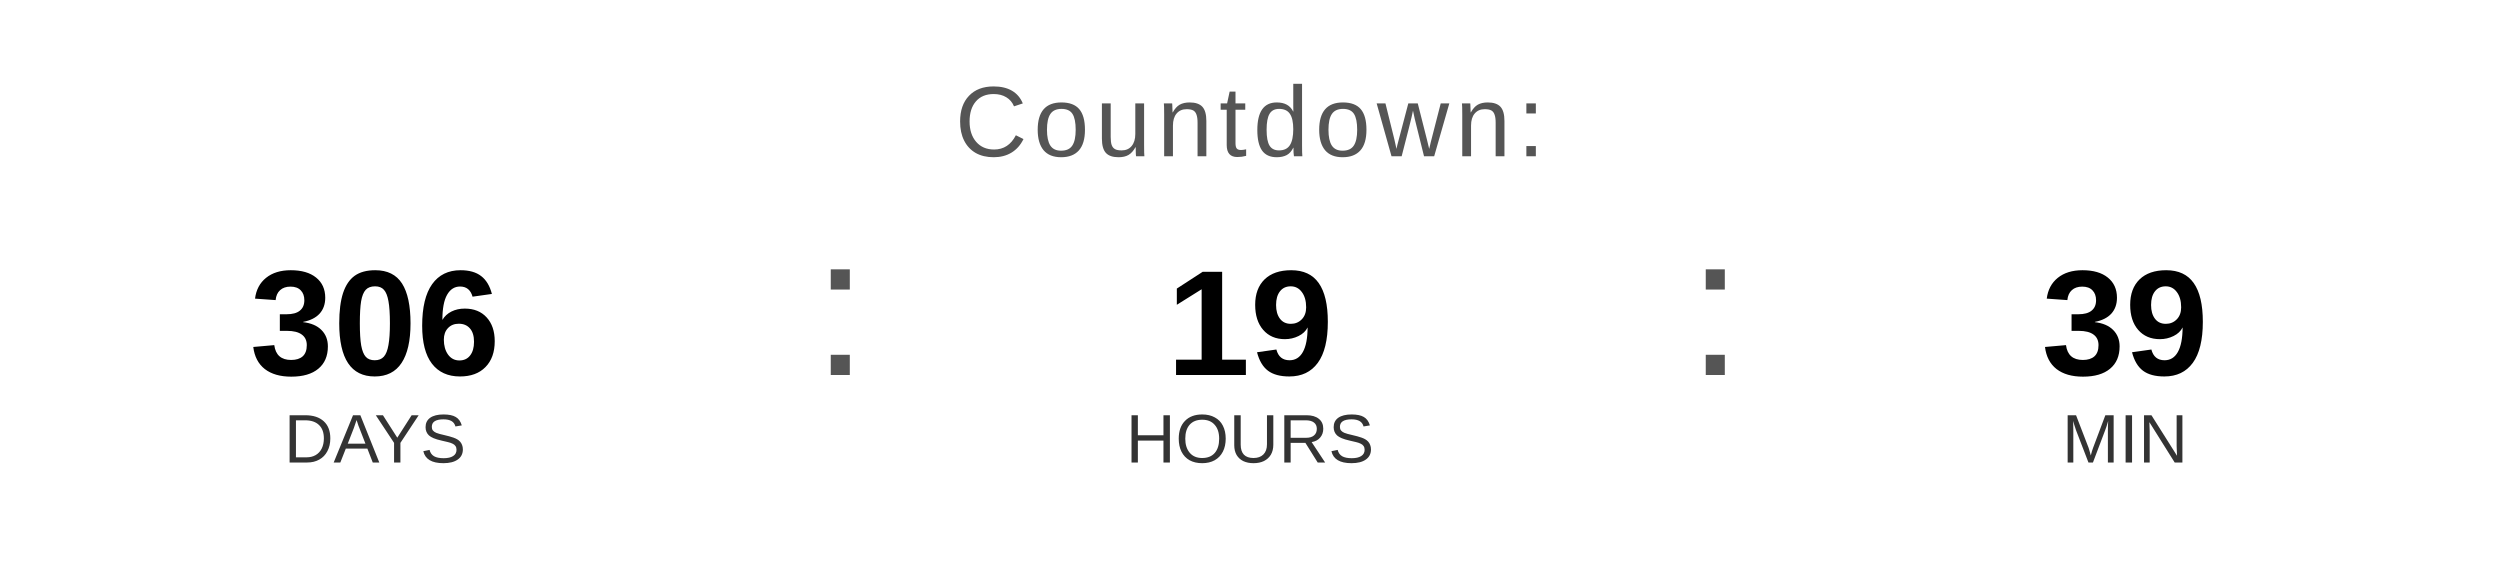
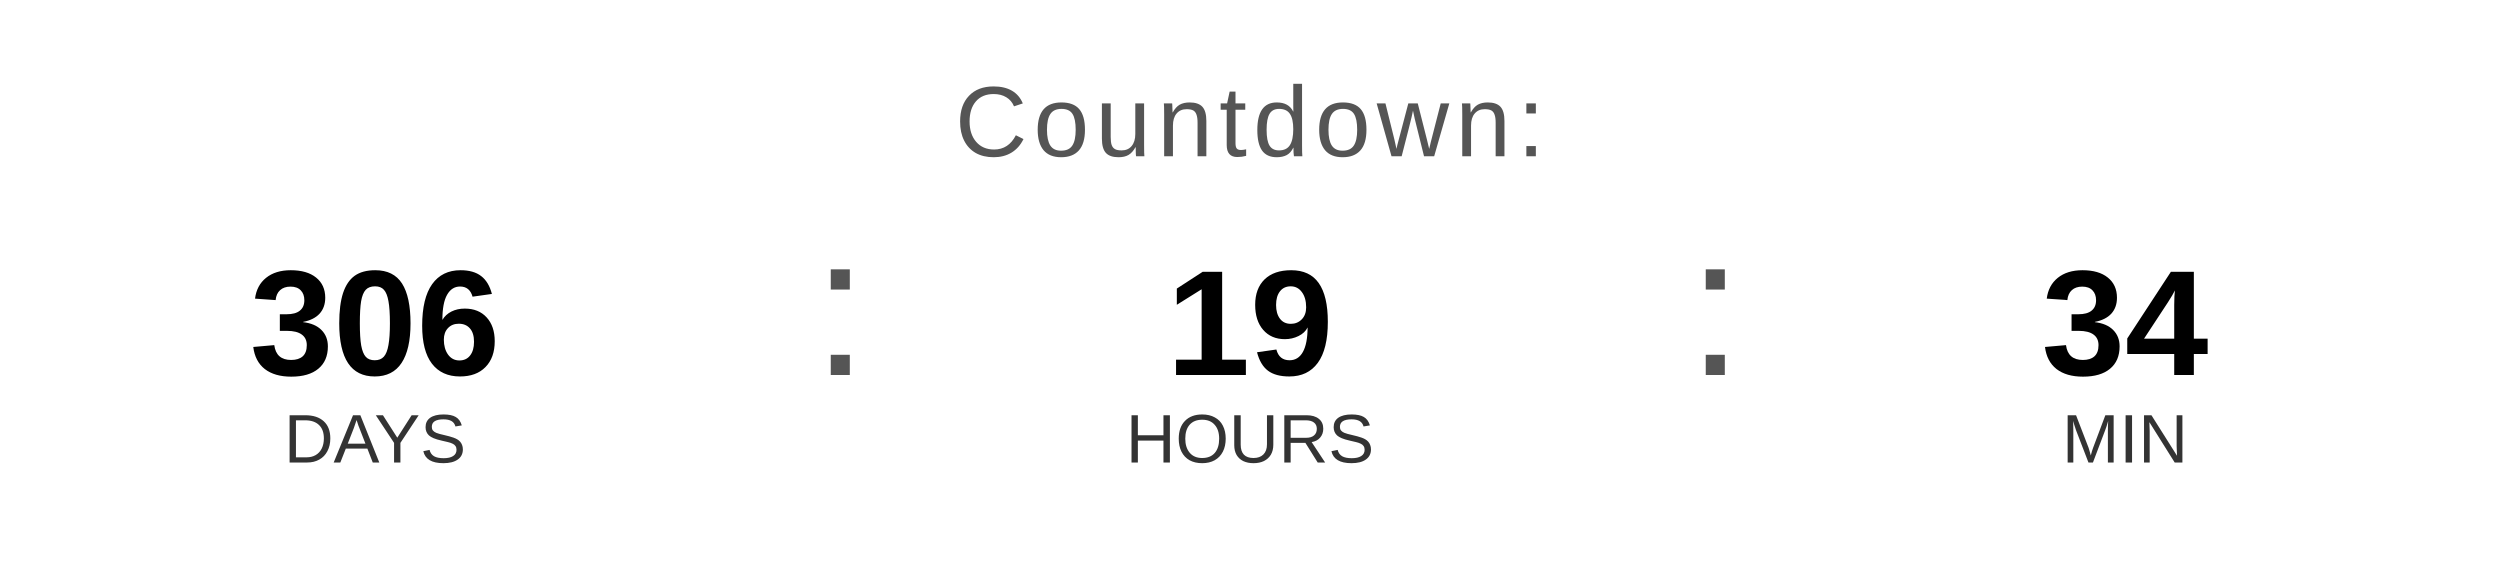
<svg xmlns="http://www.w3.org/2000/svg" width="400" height="90" viewBox="0 0 400 90">
  <text x="200" y="25" font-family="Arial, Helvetica, sans-serif" font-size="16" fill="#555555" text-anchor="middle" letter-spacing="1">
    Countdown:
  </text>
  <text x="60" y="60" font-family="Arial, Helvetica, sans-serif" font-size="24" font-weight="bold" fill="#000000" text-anchor="middle">306</text>
  <text x="60" y="74" font-family="Arial, Helvetica, sans-serif" font-size="11" fill="#333333" text-anchor="middle">DAYS</text>
  <text x="130" y="60" font-family="Arial, sans-serif" font-size="32" fill="#555555">:</text>
  <text x="200" y="60" font-family="Arial, Helvetica, sans-serif" font-size="24" font-weight="bold" fill="#000000" text-anchor="middle">19</text>
  <text x="200" y="74" font-family="Arial, Helvetica, sans-serif" font-size="11" fill="#333333" text-anchor="middle">HOURS</text>
  <text x="270" y="60" font-family="Arial, sans-serif" font-size="32" fill="#555555">:</text>
-   <text x="340" y="60" font-family="Arial, Helvetica, sans-serif" font-size="24" font-weight="bold" fill="#000000" text-anchor="middle">39</text>
+   <text x="340" y="60" font-family="Arial, Helvetica, sans-serif" font-size="24" font-weight="bold" fill="#000000" text-anchor="middle">34</text>
  <text x="340" y="74" font-family="Arial, Helvetica, sans-serif" font-size="11" fill="#333333" text-anchor="middle">MIN</text>
</svg>
